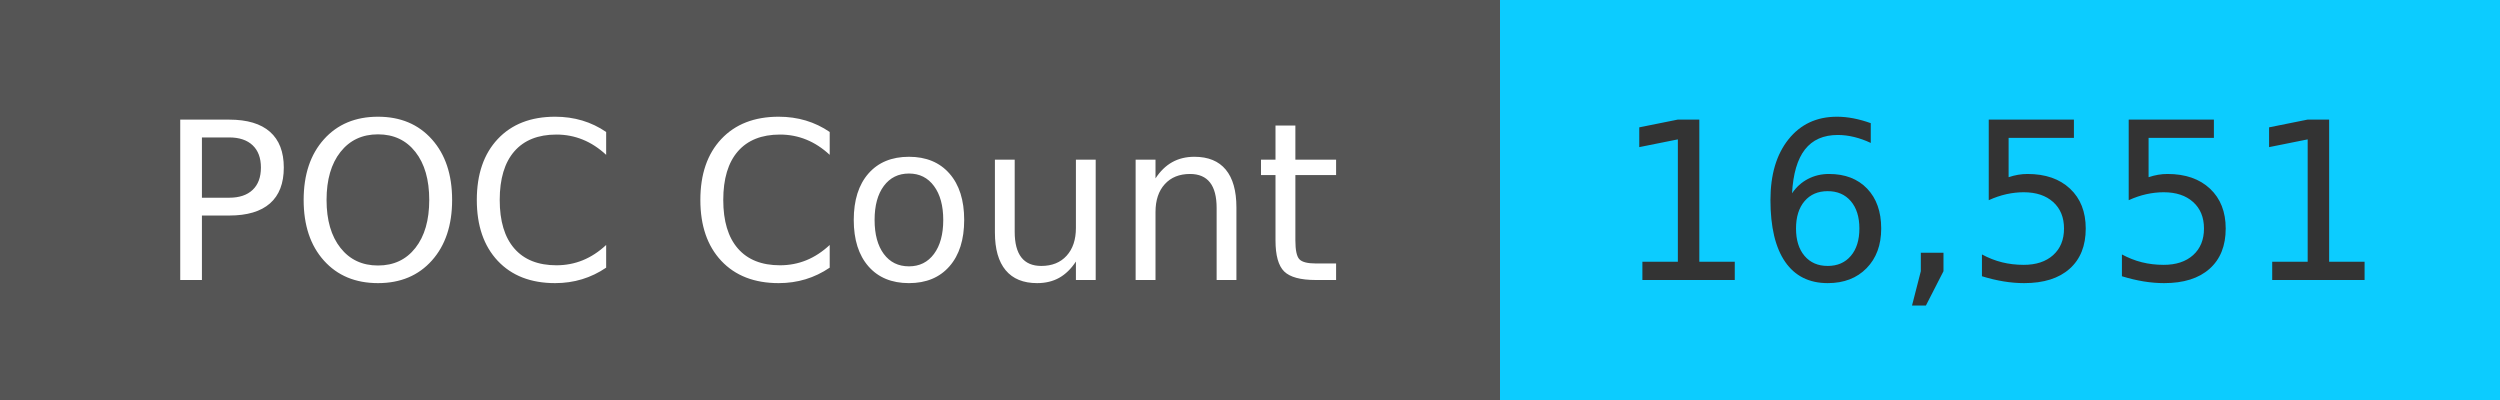
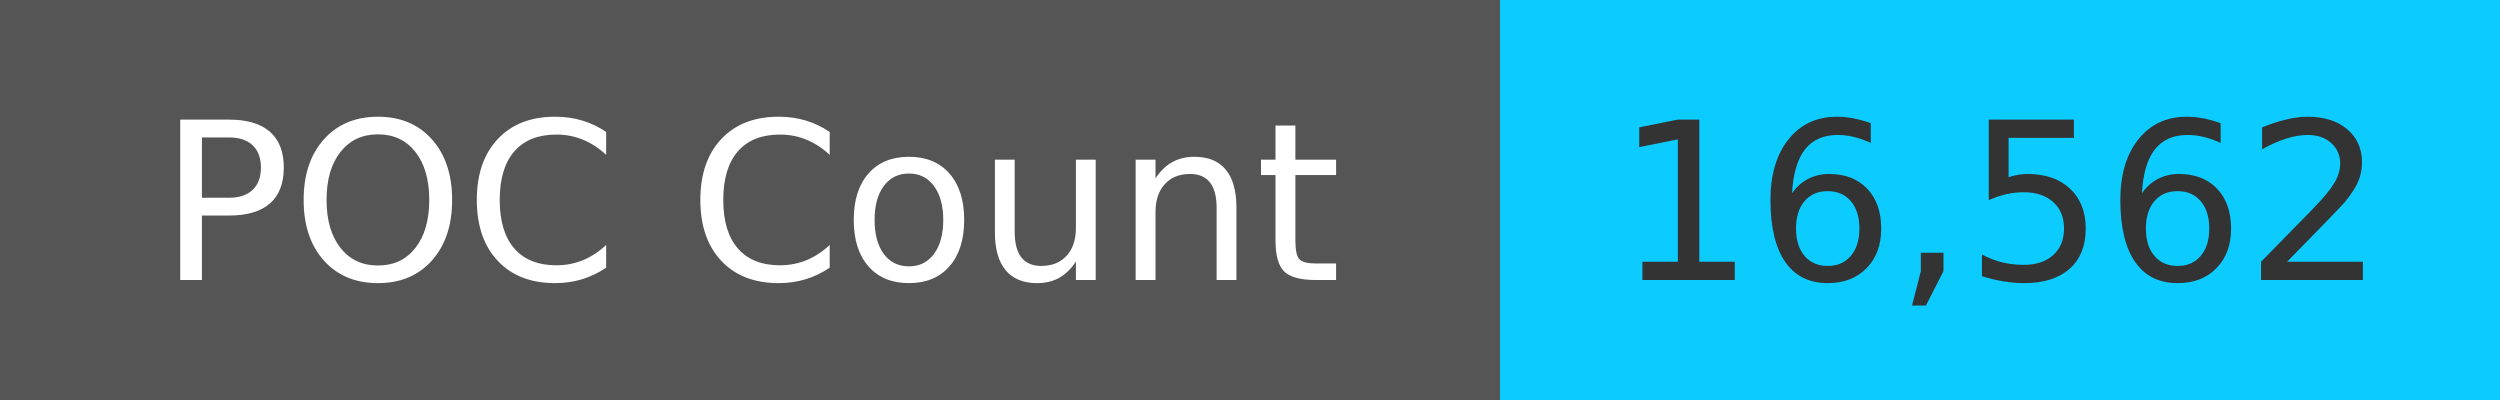
<svg xmlns="http://www.w3.org/2000/svg" width="125" height="20" role="img">
  <linearGradient id="s" x2="0" y2="100%">
    <stop offset="0" stop-color="#bbb" stop-opacity=".1" />
    <stop offset="1" stop-opacity=".1" />
  </linearGradient>
  <g>
    <rect width="75" height="20" fill="#555" />
    <rect x="75" width="267" height="20" fill="#0cccff" />
  </g>
  <g fill="#fff" text-anchor="middle" font-family="Verdana,Geneva,DejaVu Sans,sans-serif" text-rendering="geometricPrecision" font-size="110">
    <text x="375" y="140" transform="scale(.1)" fill="#fff">
            POC Count
        </text>
    <text x="1000" y="140" transform="scale(.1)" fill="#333">
-             16,551
+             16,562
        </text>
  </g>
</svg>
